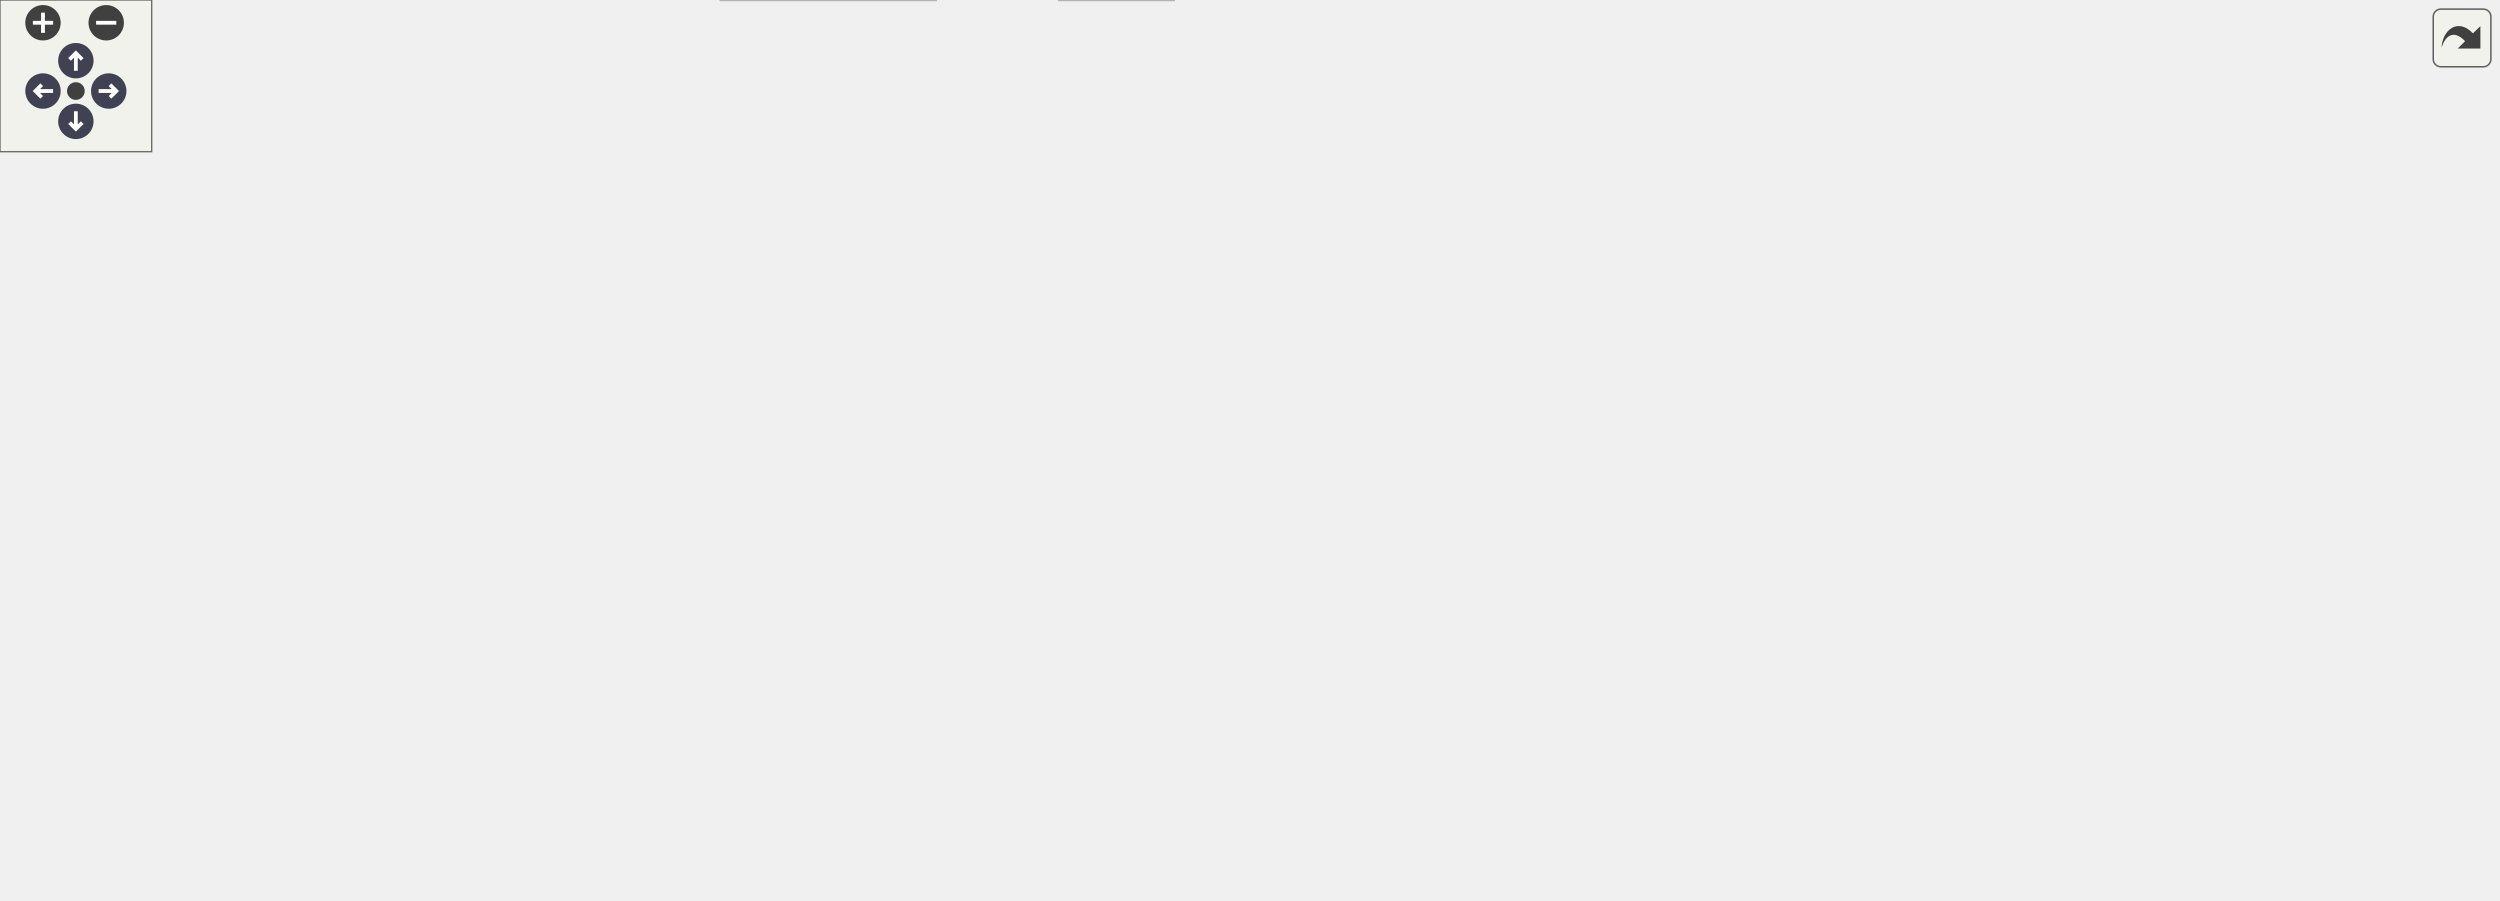
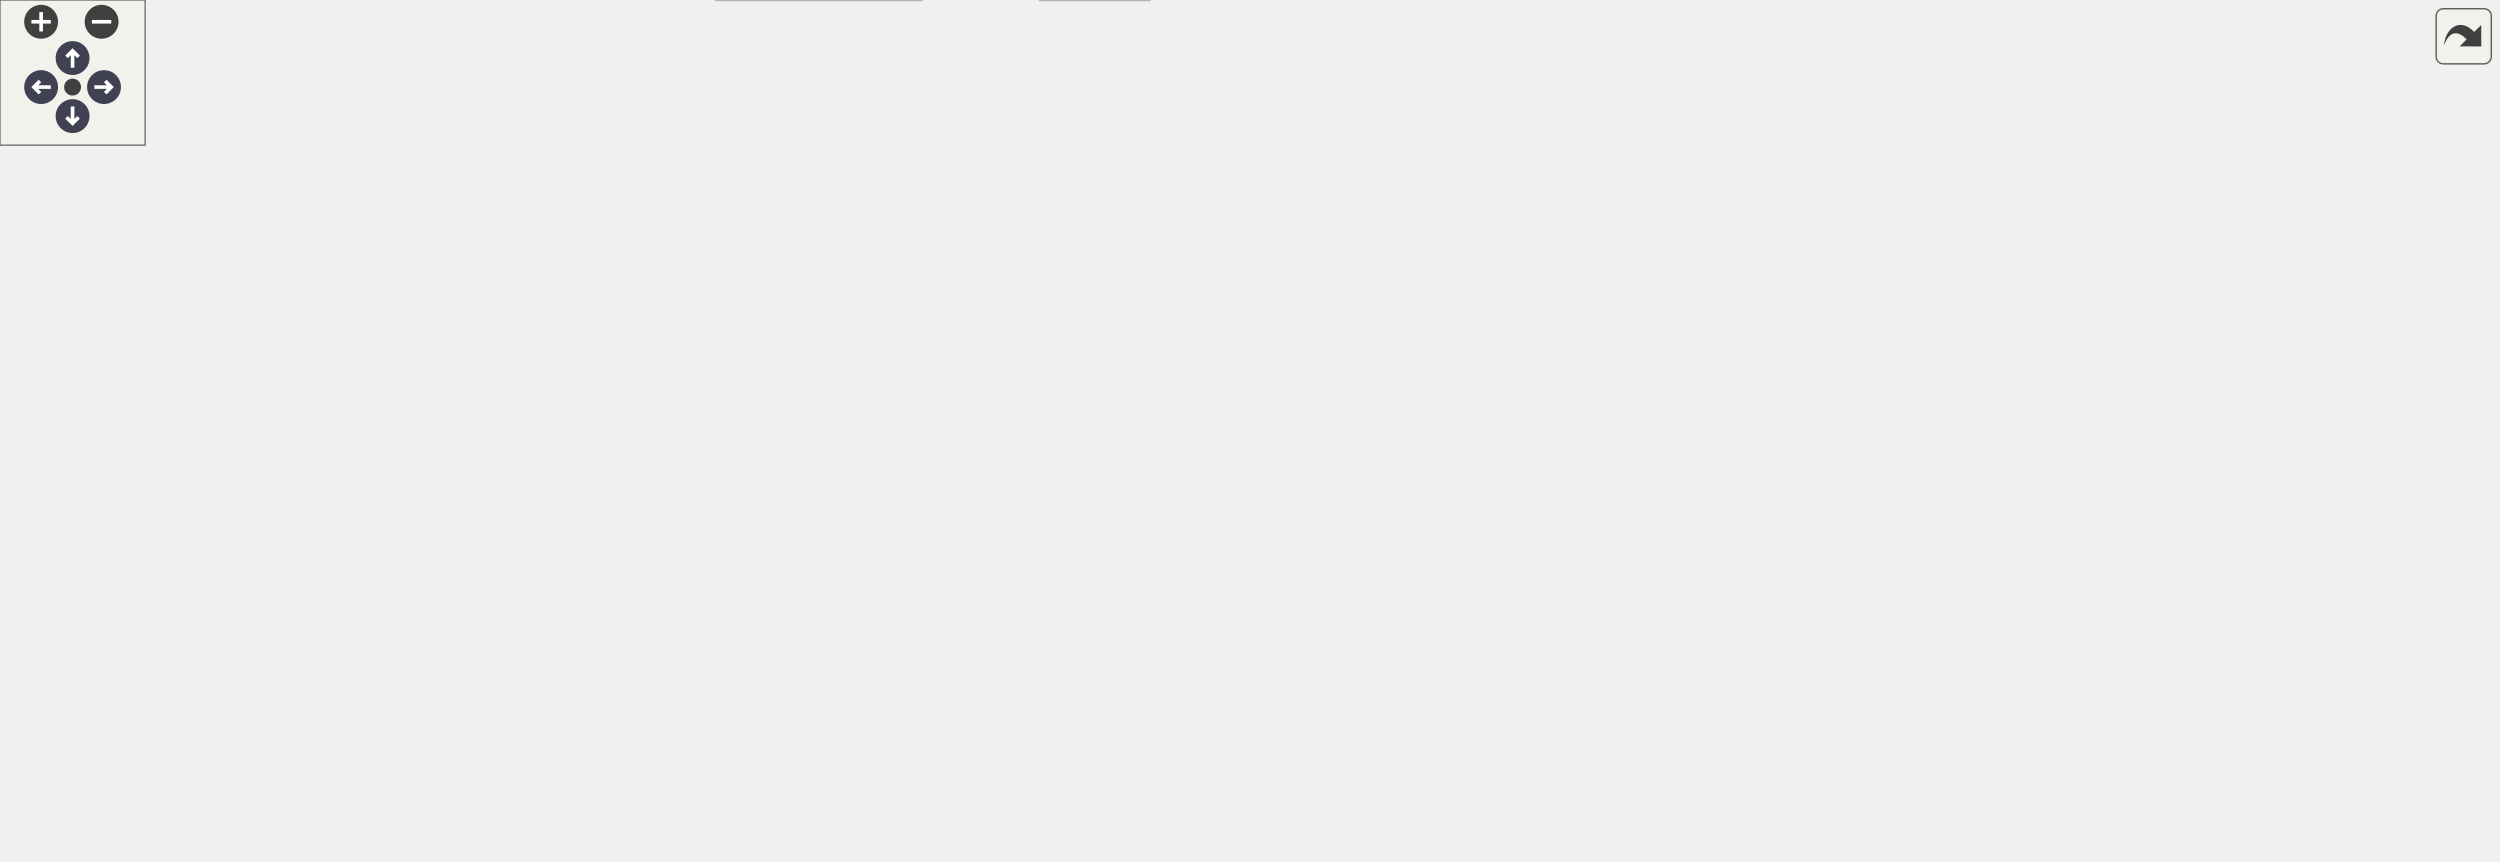
<svg xmlns="http://www.w3.org/2000/svg" xmlns:xlink="http://www.w3.org/1999/xlink" id="main" version="1.1" xml:space="preserve">
  <style type="text/css">
.node, .edge {opacity: 0.7;}
.node.selected, .edge.selected {opacity: 1;}
.edge:hover path { stroke: red; }
.edge:hover polygon { stroke: red; fill: red; }
</style>
  <defs>
    <circle id="rim" cx="0" cy="0" r="7" />
    <circle id="rim2" cx="0" cy="0" r="3.5" />
    <g id="zoomPlus">
      <use xlink:href="#rim" fill="#404040">
        <set attributeName="fill" to="#808080" begin="zoomplus.mouseover" end="zoomplus.mouseout" />
      </use>
      <path d="M-4,0h8M0,-4v8" fill="none" stroke="white" stroke-width="1.5" pointer-events="none" />
    </g>
    <g id="zoomMin">
      <use xlink:href="#rim" fill="#404040">
        <set attributeName="fill" to="#808080" begin="zoomminus.mouseover" end="zoomminus.mouseout" />
      </use>
      <path d="M-4,0h8" fill="none" stroke="white" stroke-width="1.5" pointer-events="none" />
    </g>
    <g id="arrowUp" transform="translate(30 24)">
      <use xlink:href="#rim" />
      <path pointer-events="none" fill="none" stroke="white" stroke-width="1.5" d="M0,-3.0v7 M-2.5,-0.5L0,-3.0L2.5,-0.5" />
    </g>
    <g id="arrowRight" transform="rotate(90) translate(36 -43)">
      <use xlink:href="#rim" />
      <path pointer-events="none" fill="none" stroke="white" stroke-width="1.5" d="M0,-3.0v7 M-2.5,-0.5L0,-3.0L2.5,-0.5" />
    </g>
    <g id="arrowDown" transform="rotate(180) translate(-30 -48)">
      <use xlink:href="#rim" />
      <path pointer-events="none" fill="none" stroke="white" stroke-width="1.5" d="M0,-3.0v7 M-2.5,-0.5L0,-3.0L2.5,-0.5" />
    </g>
    <g id="arrowLeft" transform="rotate(270) translate(-36 17)">
      <use xlink:href="#rim" />
      <path pointer-events="none" fill="none" stroke="white" stroke-width="1.5" d="M0,-3.0v7 M-2.5,-0.5L0,-3.0L2.5,-0.5" />
    </g>
    <g id="resetDef">
      <use xlink:href="#rim2" fill="#404040">
        <set attributeName="fill" to="#808080" begin="reset.mouseover" end="reset.mouseout" />
      </use>
    </g>
  </defs>
  <svg id="graph" class="graph">
    <g id="viewport">
      <g id="Node000001" class="node">
        <g id="a_Node000001">
          <a xlink:title=" ">
            <polygon fill="#999999" stroke="#666666" points="167.52,-295.5 85.52,-295.5 85.52,-276.25 167.52,-276.25 167.52,-295.5" />
            <text text-anchor="middle" x="126.52" y="-282" font-family="Helvetica,sans-Serif" font-size="10.00">src/NukiLock.h</text>
          </a>
        </g>
      </g>
      <g id="Node000002" class="node">
        <g id="a_Node000002">
          <a xlink:href="_nuki_ble_8h.html" target="_top" xlink:title=" ">
-             <polygon fill="white" stroke="#666666" points="569.52,-240.25 511.52,-240.25 511.52,-221 569.52,-221 569.52,-240.25" />
-             <text text-anchor="middle" x="540.52" y="-226.75" font-family="Helvetica,sans-Serif" font-size="10.00">NukiBle.h</text>
+             <polygon fill="white" stroke="#666666" points="600.52,-240.25 542.52,-240.25 542.52,-221 600.52,-221 600.52,-240.25" />
+             <text text-anchor="middle" x="571.52" y="-226.75" font-family="Helvetica,sans-Serif" font-size="10.00">NukiBle.h</text>
          </a>
        </g>
      </g>
      <g id="edge1_Node000001_Node000002" class="edge">
        <g id="a_edge1_Node000001_Node000002">
          <a xlink:title=" ">
-             <path fill="none" stroke="#63b8ff" d="M167.73,-279.57C247.2,-269.35 420.75,-247.03 499.82,-236.86" />
-             <polygon fill="#63b8ff" stroke="#63b8ff" points="500.25,-240.33 509.72,-235.59 499.35,-233.39 500.25,-240.33" />
-           </a>
-         </g>
-       </g>
-       <g id="Node000016" class="node">
-         <g id="a_Node000016">
+             <path fill="none" stroke="#63b8ff" d="M167.98,-279.91C253.01,-269.74 446.18,-246.62 530.67,-236.51" />
+             <polygon fill="#63b8ff" stroke="#63b8ff" points="531.07,-239.99 540.58,-235.33 530.24,-233.04 531.07,-239.99" />
+           </a>
+         </g>
+       </g>
+       <g id="Node000017" class="node">
+         <g id="a_Node000017">
          <a xlink:href="_nuki_lock_constants_8h.html" target="_top" xlink:title=" ">
            <polygon fill="white" stroke="#666666" points="181.39,-129.75 71.64,-129.75 71.64,-110.5 181.39,-110.5 181.39,-129.75" />
            <text text-anchor="middle" x="126.52" y="-116.25" font-family="Helvetica,sans-Serif" font-size="10.00">NukiLockConstants.h</text>
          </a>
        </g>
      </g>
-       <g id="edge19_Node000001_Node000016" class="edge">
-         <g id="a_edge19_Node000001_Node000016">
+       <g id="edge20_Node000001_Node000017" class="edge">
+         <g id="a_edge20_Node000001_Node000017">
          <a xlink:title=" ">
            <path fill="none" stroke="#63b8ff" d="M126.52,-276.07C126.52,-250.75 126.52,-177.25 126.52,-141.34" />
            <polygon fill="#63b8ff" stroke="#63b8ff" points="130.02,-141.49 126.52,-131.49 123.02,-141.49 130.02,-141.49" />
          </a>
        </g>
      </g>
-       <g id="Node000017" class="node">
-         <g id="a_Node000017">
+       <g id="Node000018" class="node">
+         <g id="a_Node000018">
          <a xlink:href="_nuki_lock_utils_8h.html" target="_top" xlink:title=" ">
            <polygon fill="white" stroke="#666666" points="98.39,-185 12.64,-185 12.64,-165.75 98.39,-165.75 98.39,-185" />
            <text text-anchor="middle" x="55.52" y="-171.5" font-family="Helvetica,sans-Serif" font-size="10.00">NukiLockUtils.h</text>
          </a>
        </g>
      </g>
-       <g id="edge22_Node000001_Node000017" class="edge">
-         <g id="a_edge22_Node000001_Node000017">
+       <g id="edge23_Node000001_Node000018" class="edge">
+         <g id="a_edge23_Node000001_Node000018">
          <a xlink:title=" ">
            <path fill="none" stroke="#63b8ff" d="M120.71,-276C109.16,-258.35 83.12,-218.55 67.67,-194.95" />
            <polygon fill="#63b8ff" stroke="#63b8ff" points="70.64,-193.09 62.24,-186.64 64.79,-196.93 70.64,-193.09" />
          </a>
        </g>
      </g>
      <g id="Node000003" class="node">
        <g id="a_Node000003">
          <a xlink:title=" ">
-             <polygon fill="#e0e0e0" stroke="#999999" points="849.64,-185 759.39,-185 759.39,-165.75 849.64,-165.75 849.64,-185" />
-             <text text-anchor="middle" x="804.52" y="-171.5" font-family="Helvetica,sans-Serif" font-size="10.00">NimBLEDevice.h</text>
+             <polygon fill="#e0e0e0" stroke="#999999" points="895.64,-185 805.39,-185 805.39,-165.75 895.64,-165.75 895.64,-185" />
+             <text text-anchor="middle" x="850.52" y="-171.5" font-family="Helvetica,sans-Serif" font-size="10.00">NimBLEDevice.h</text>
          </a>
        </g>
      </g>
      <g id="edge2_Node000002_Node000003" class="edge">
        <g id="a_edge2_Node000002_Node000003">
          <a xlink:title=" ">
-             <path fill="none" stroke="#63b8ff" d="M569.78,-223.72C612.77,-215.05 693.81,-198.71 748.48,-187.68" />
-             <polygon fill="#63b8ff" stroke="#63b8ff" points="749.13,-191.12 758.25,-185.71 747.75,-184.26 749.13,-191.12" />
+             <path fill="none" stroke="#63b8ff" d="M600.85,-224.03C646.49,-215.32 735.34,-198.36 793.8,-187.2" />
+             <polygon fill="#63b8ff" stroke="#63b8ff" points="794.41,-190.65 803.58,-185.33 793.1,-183.77 794.41,-190.65" />
          </a>
        </g>
      </g>
      <g id="Node000004" class="node">
        <g id="a_Node000004">
          <a xlink:href="_nuki_constants_8h.html" target="_top" xlink:title=" ">
-             <polygon fill="white" stroke="#666666" points="485.52,-74.5 397.52,-74.5 397.52,-55.25 485.52,-55.25 485.52,-74.5" />
-             <text text-anchor="middle" x="441.52" y="-61" font-family="Helvetica,sans-Serif" font-size="10.00">NukiConstants.h</text>
+             <polygon fill="white" stroke="#666666" points="496.52,-74.5 408.52,-74.5 408.52,-55.25 496.52,-55.25 496.52,-74.5" />
+             <text text-anchor="middle" x="452.52" y="-61" font-family="Helvetica,sans-Serif" font-size="10.00">NukiConstants.h</text>
          </a>
        </g>
      </g>
      <g id="edge3_Node000002_Node000004" class="edge">
        <g id="a_edge3_Node000002_Node000004">
          <a xlink:title=" ">
-             <path fill="none" stroke="#63b8ff" d="M569.65,-230.13C676.27,-231.46 1036.26,-231.22 982.52,-165.75 921.55,-91.47 622.19,-72.26 496.86,-67.43" />
-             <polygon fill="#63b8ff" stroke="#63b8ff" points="497.28,-63.95 487.16,-67.08 497.02,-70.94 497.28,-63.95" />
+             <path fill="none" stroke="#63b8ff" d="M600.72,-229C696.96,-226.64 999.73,-216.74 1028.52,-185 1034.27,-178.66 1033.99,-172.33 1028.52,-165.75 962.74,-86.55 639.47,-70.16 508.14,-66.76" />
+             <polygon fill="#63b8ff" stroke="#63b8ff" points="508.38,-63.27 498.3,-66.52 508.21,-70.26 508.38,-63.27" />
          </a>
        </g>
      </g>
      <g id="Node000007" class="node">
        <g id="a_Node000007">
          <a xlink:href="_nuki_data_types_8h.html" target="_top" xlink:title=" ">
-             <polygon fill="white" stroke="#666666" points="486.64,-129.75 396.39,-129.75 396.39,-110.5 486.64,-110.5 486.64,-129.75" />
-             <text text-anchor="middle" x="441.52" y="-116.25" font-family="Helvetica,sans-Serif" font-size="10.00">NukiDataTypes.h</text>
+             <polygon fill="white" stroke="#666666" points="497.64,-129.75 407.39,-129.75 407.39,-110.5 497.64,-110.5 497.64,-129.75" />
+             <text text-anchor="middle" x="452.52" y="-116.25" font-family="Helvetica,sans-Serif" font-size="10.00">NukiDataTypes.h</text>
          </a>
        </g>
      </g>
      <g id="edge6_Node000002_Node000007" class="edge">
        <g id="a_edge6_Node000002_Node000007">
          <a xlink:title=" ">
-             <path fill="none" stroke="#63b8ff" d="M569.93,-230.16C641.43,-230.77 821.21,-227.91 858.52,-185 864.13,-178.54 864.24,-172.11 858.52,-165.75 834.87,-139.43 606.64,-127.35 498.2,-123.06" />
-             <polygon fill="#63b8ff" stroke="#63b8ff" points="498.48,-119.57 488.35,-122.68 498.21,-126.56 498.48,-119.57" />
+             <path fill="none" stroke="#63b8ff" d="M600.94,-230.37C674.83,-231.55 865.1,-230.05 904.52,-185 910.15,-178.56 910.26,-172.09 904.52,-165.75 891.41,-151.28 627.79,-132.47 509.32,-124.71" />
+             <polygon fill="#63b8ff" stroke="#63b8ff" points="509.7,-121.23 499.49,-124.07 509.25,-128.22 509.7,-121.23" />
          </a>
        </g>
      </g>
      <g id="Node000008" class="node">
        <g id="a_Node000008">
          <a xlink:title=" ">
            <polygon fill="#e0e0e0" stroke="#999999" points="237.77,-74.5 181.27,-74.5 181.27,-55.25 237.77,-55.25 237.77,-74.5" />
            <text text-anchor="middle" x="209.52" y="-61" font-family="Helvetica,sans-Serif" font-size="10.00">Arduino.h</text>
          </a>
        </g>
      </g>
      <g id="edge9_Node000002_Node000008" class="edge">
        <g id="a_edge9_Node000002_Node000008">
          <a xlink:title=" ">
-             <path fill="none" stroke="#63b8ff" d="M511.02,-228.14C429.4,-223.73 205.12,-209.47 183.52,-185 176.97,-177.58 193.88,-117.37 203.46,-85.51" />
-             <polygon fill="#63b8ff" stroke="#63b8ff" points="206.7,-86.88 206.27,-76.3 200,-84.84 206.7,-86.88" />
+             <path fill="none" stroke="#63b8ff" d="M542.28,-228.46C456.06,-224.73 207.35,-211.73 183.52,-185 176.93,-177.61 193.86,-117.39 203.45,-85.51" />
+             <polygon fill="#63b8ff" stroke="#63b8ff" points="206.69,-86.88 206.26,-76.3 200,-84.84 206.69,-86.88" />
          </a>
        </g>
      </g>
      <g id="Node000009" class="node">
        <g id="a_Node000009">
          <a xlink:title=" ">
            <polygon fill="#e0e0e0" stroke="#999999" points="268.52,-185 192.52,-185 192.52,-165.75 268.52,-165.75 268.52,-185" />
            <text text-anchor="middle" x="230.52" y="-171.5" font-family="Helvetica,sans-Serif" font-size="10.00">Preferences.h</text>
          </a>
        </g>
      </g>
      <g id="edge10_Node000002_Node000009" class="edge">
        <g id="a_edge10_Node000002_Node000009">
          <a xlink:title=" ">
-             <path fill="none" stroke="#63b8ff" d="M511.31,-224.8C464.69,-217.07 370.3,-201.31 280.23,-185.46" />
-             <polygon fill="#63b8ff" stroke="#63b8ff" points="280.93,-182.03 270.48,-183.74 279.72,-188.92 280.93,-182.03" />
+             <path fill="none" stroke="#63b8ff" d="M542.26,-225.49C491.21,-218.21 382.28,-202.38 280.11,-185.39" />
+             <polygon fill="#63b8ff" stroke="#63b8ff" points="280.91,-181.98 270.47,-183.78 279.76,-188.88 280.91,-181.98" />
          </a>
        </g>
      </g>
      <g id="Node000010" class="node">
        <g id="a_Node000010">
          <a xlink:title=" ">
            <polygon fill="#e0e0e0" stroke="#999999" points="370.64,-185 286.39,-185 286.39,-165.75 370.64,-165.75 370.64,-185" />
            <text text-anchor="middle" x="328.52" y="-171.5" font-family="Helvetica,sans-Serif" font-size="10.00">esp_task_wdt.h</text>
          </a>
        </g>
      </g>
      <g id="edge11_Node000002_Node000010" class="edge">
        <g id="a_edge11_Node000002_Node000010">
          <a xlink:title=" ">
-             <path fill="none" stroke="#63b8ff" d="M511.04,-222.22C476.02,-213.43 417.15,-198.64 375.76,-188.24" />
-             <polygon fill="#63b8ff" stroke="#63b8ff" points="376.86,-184.91 366.31,-185.87 375.16,-191.7 376.86,-184.91" />
+             <path fill="none" stroke="#63b8ff" d="M542.21,-223.2C502.39,-214.48 430.53,-198.73 381.22,-187.92" />
+             <polygon fill="#63b8ff" stroke="#63b8ff" points="382.13,-184.54 371.61,-185.82 380.63,-191.38 382.13,-184.54" />
          </a>
        </g>
      </g>
      <g id="Node000011" class="node">
        <g id="a_Node000011">
          <a xlink:title=" ">
            <polygon fill="#e0e0e0" stroke="#999999" points="470.14,-185 388.89,-185 388.89,-165.75 470.14,-165.75 470.14,-185" />
            <text text-anchor="middle" x="429.52" y="-171.5" font-family="Helvetica,sans-Serif" font-size="10.00">BleInterfaces.h</text>
          </a>
        </g>
      </g>
      <g id="edge12_Node000002_Node000011" class="edge">
        <g id="a_edge12_Node000002_Node000011">
          <a xlink:title=" ">
-             <path fill="none" stroke="#63b8ff" d="M521.69,-220.59C504.47,-212.33 478.72,-199.98 458.81,-190.43" />
-             <polygon fill="#63b8ff" stroke="#63b8ff" points="460.34,-187.28 449.81,-186.11 457.31,-193.59 460.34,-187.28" />
+             <path fill="none" stroke="#63b8ff" d="M547.43,-220.59C524.58,-212.02 490,-199.06 464.19,-189.38" />
+             <polygon fill="#63b8ff" stroke="#63b8ff" points="465.74,-186.22 455.14,-185.98 463.28,-192.77 465.74,-186.22" />
          </a>
        </g>
      </g>
      <g id="Node000012" class="node">
        <g id="a_Node000012">
          <a xlink:title=" ">
            <polygon fill="#e0e0e0" stroke="#999999" points="533.14,-185 487.89,-185 487.89,-165.75 533.14,-165.75 533.14,-185" />
            <text text-anchor="middle" x="510.52" y="-171.5" font-family="Helvetica,sans-Serif" font-size="10.00">atomic</text>
          </a>
        </g>
      </g>
      <g id="edge13_Node000002_Node000012" class="edge">
        <g id="a_edge13_Node000002_Node000012">
          <a xlink:title=" ">
-             <path fill="none" stroke="#63b8ff" d="M535.57,-220.83C531.64,-213.86 526.01,-203.87 521.08,-195.12" />
-             <polygon fill="#63b8ff" stroke="#63b8ff" points="524.28,-193.67 516.32,-186.68 518.18,-197.11 524.28,-193.67" />
+             <path fill="none" stroke="#63b8ff" d="M561.17,-220.59C552.44,-212.97 539.73,-201.87 529.22,-192.7" />
+             <polygon fill="#63b8ff" stroke="#63b8ff" points="531.69,-190.21 521.85,-186.27 527.09,-195.48 531.69,-190.21" />
          </a>
        </g>
      </g>
      <g id="Node000013" class="node">
        <g id="a_Node000013">
          <a xlink:title=" ">
            <polygon fill="#e0e0e0" stroke="#999999" points="591.52,-185 551.52,-185 551.52,-165.75 591.52,-165.75 591.52,-185" />
            <text text-anchor="middle" x="571.52" y="-171.5" font-family="Helvetica,sans-Serif" font-size="10.00">string</text>
          </a>
        </g>
      </g>
      <g id="edge14_Node000002_Node000013" class="edge">
        <g id="a_edge14_Node000002_Node000013">
          <a xlink:title=" ">
-             <path fill="none" stroke="#63b8ff" d="M545.64,-220.83C549.7,-213.86 555.51,-203.87 560.61,-195.12" />
-             <polygon fill="#63b8ff" stroke="#63b8ff" points="563.52,-197.07 565.53,-186.67 557.47,-193.55 563.52,-197.07" />
+             <path fill="none" stroke="#63b8ff" d="M571.52,-220.83C571.52,-214.32 571.52,-205.17 571.52,-196.87" />
+             <polygon fill="#63b8ff" stroke="#63b8ff" points="575.02,-196.87 571.52,-186.87 568.02,-196.87 575.02,-196.87" />
          </a>
        </g>
      </g>
      <g id="Node000014" class="node">
        <g id="a_Node000014">
          <a xlink:title=" ">
-             <polygon fill="#e0e0e0" stroke="#999999" points="741.27,-185 609.77,-185 609.77,-165.75 741.27,-165.75 741.27,-185" />
-             <text text-anchor="middle" x="675.52" y="-171.5" font-family="Helvetica,sans-Serif" font-size="10.00">sodium/crypto_secretbox.h</text>
+             <polygon fill="#e0e0e0" stroke="#999999" points="637.92,-185 609.12,-185 609.12,-165.75 637.92,-165.75 637.92,-185" />
+             <text text-anchor="middle" x="623.52" y="-171.5" font-family="Helvetica,sans-Serif" font-size="10.00">list</text>
          </a>
        </g>
      </g>
      <g id="edge15_Node000002_Node000014" class="edge">
        <g id="a_edge15_Node000002_Node000014">
          <a xlink:title=" ">
-             <path fill="none" stroke="#63b8ff" d="M563.42,-220.59C584.95,-212.1 617.43,-199.29 641.9,-189.64" />
-             <polygon fill="#63b8ff" stroke="#63b8ff" points="643.08,-192.93 651.1,-186.01 640.51,-186.42 643.08,-192.93" />
+             <path fill="none" stroke="#63b8ff" d="M580.11,-220.83C587.36,-213.4 597.97,-202.54 606.88,-193.41" />
+             <polygon fill="#63b8ff" stroke="#63b8ff" points="609.21,-196.04 613.69,-186.44 604.2,-191.15 609.21,-196.04" />
          </a>
        </g>
      </g>
      <g id="Node000015" class="node">
        <g id="a_Node000015">
-           <a xlink:href="_nuki_ble_8hpp.html" target="_top" xlink:title=" ">
-             <polygon fill="white" stroke="#666666" points="973.77,-185 905.27,-185 905.27,-165.75 973.77,-165.75 973.77,-185" />
-             <text text-anchor="middle" x="939.52" y="-171.5" font-family="Helvetica,sans-Serif" font-size="10.00">NukiBle.hpp</text>
+           <a xlink:title=" ">
+             <polygon fill="#e0e0e0" stroke="#999999" points="787.27,-185 655.77,-185 655.77,-165.75 787.27,-165.75 787.27,-185" />
+             <text text-anchor="middle" x="721.52" y="-171.5" font-family="Helvetica,sans-Serif" font-size="10.00">sodium/crypto_secretbox.h</text>
          </a>
        </g>
      </g>
      <g id="edge16_Node000002_Node000015" class="edge">
        <g id="a_edge16_Node000002_Node000015">
          <a xlink:title=" ">
-             <path fill="none" stroke="#63b8ff" d="M569.71,-226.43C629.98,-219.71 772.51,-203.25 891.52,-185 892.34,-184.87 893.16,-184.75 893.99,-184.62" />
-             <polygon fill="#63b8ff" stroke="#63b8ff" points="894.16,-188.14 903.45,-183.05 893.02,-181.23 894.16,-188.14" />
+             <path fill="none" stroke="#63b8ff" d="M596.97,-220.59C621.21,-211.99 657.95,-198.94 685.26,-189.25" />
+             <polygon fill="#63b8ff" stroke="#63b8ff" points="686.27,-192.6 694.52,-185.96 683.93,-186.01 686.27,-192.6" />
+           </a>
+         </g>
+       </g>
+       <g id="Node000016" class="node">
+         <g id="a_Node000016">
+           <a xlink:href="_nuki_ble_8hpp.html" target="_top" xlink:title=" ">
+             <polygon fill="white" stroke="#666666" points="1019.77,-185 951.27,-185 951.27,-165.75 1019.77,-165.75 1019.77,-185" />
+             <text text-anchor="middle" x="985.52" y="-171.5" font-family="Helvetica,sans-Serif" font-size="10.00">NukiBle.hpp</text>
+           </a>
+         </g>
+       </g>
+       <g id="edge17_Node000002_Node000016" class="edge">
+         <g id="a_edge17_Node000002_Node000016">
+           <a xlink:title=" ">
+             <path fill="none" stroke="#63b8ff" d="M601.01,-226.6C663.31,-220.09 812.82,-203.79 937.52,-185 938.34,-184.88 939.16,-184.75 939.99,-184.62" />
+             <polygon fill="#63b8ff" stroke="#63b8ff" points="940.15,-188.14 949.46,-183.07 939.02,-181.23 940.15,-188.14" />
          </a>
        </g>
      </g>
      <g id="Node000005" class="node">
        <g id="a_Node000005">
          <a xlink:title=" ">
-             <polygon fill="#e0e0e0" stroke="#999999" points="464.14,-19.25 418.89,-19.25 418.89,0 464.14,0 464.14,-19.25" />
-             <text text-anchor="middle" x="441.52" y="-5.75" font-family="Helvetica,sans-Serif" font-size="10.00">cstdint</text>
+             <polygon fill="#e0e0e0" stroke="#999999" points="475.14,-19.25 429.89,-19.25 429.89,0 475.14,0 475.14,-19.25" />
+             <text text-anchor="middle" x="452.52" y="-5.75" font-family="Helvetica,sans-Serif" font-size="10.00">cstdint</text>
          </a>
        </g>
      </g>
      <g id="edge4_Node000004_Node000005" class="edge">
        <g id="a_edge4_Node000004_Node000005">
          <a xlink:title=" ">
-             <path fill="none" stroke="#63b8ff" d="M441.52,-55.08C441.52,-48.57 441.52,-39.42 441.52,-31.12" />
-             <polygon fill="#63b8ff" stroke="#63b8ff" points="445.02,-31.12 441.52,-21.12 438.02,-31.12 445.02,-31.12" />
+             <path fill="none" stroke="#63b8ff" d="M452.52,-55.08C452.52,-48.57 452.52,-39.42 452.52,-31.12" />
+             <polygon fill="#63b8ff" stroke="#63b8ff" points="456.02,-31.12 452.52,-21.12 449.02,-31.12 456.02,-31.12" />
          </a>
        </g>
      </g>
      <g id="Node000006" class="node">
        <g id="a_Node000006">
          <a xlink:title=" ">
-             <polygon fill="#e0e0e0" stroke="#999999" points="370.02,-19.25 285.02,-19.25 285.02,0 370.02,0 370.02,-19.25" />
-             <text text-anchor="middle" x="327.52" y="-5.75" font-family="Helvetica,sans-Serif" font-size="10.00">NimBLEUUID.h</text>
+             <polygon fill="#e0e0e0" stroke="#999999" points="381.02,-19.25 296.02,-19.25 296.02,0 381.02,0 381.02,-19.25" />
+             <text text-anchor="middle" x="338.52" y="-5.75" font-family="Helvetica,sans-Serif" font-size="10.00">NimBLEUUID.h</text>
          </a>
        </g>
      </g>
      <g id="edge5_Node000004_Node000006" class="edge">
        <g id="a_edge5_Node000004_Node000006">
          <a xlink:title=" ">
-             <path fill="none" stroke="#63b8ff" d="M422.18,-54.84C404.41,-46.54 377.8,-34.11 357.32,-24.54" />
-             <polygon fill="#63b8ff" stroke="#63b8ff" points="358.87,-21.4 348.32,-20.34 355.9,-27.75 358.87,-21.4" />
+             <path fill="none" stroke="#63b8ff" d="M433.18,-54.84C415.41,-46.54 388.8,-34.11 368.32,-24.54" />
+             <polygon fill="#63b8ff" stroke="#63b8ff" points="369.87,-21.4 359.32,-20.34 366.9,-27.75 369.87,-21.4" />
          </a>
        </g>
      </g>
      <g id="edge8_Node000007_Node000004" class="edge">
        <g id="a_edge8_Node000007_Node000004">
          <a xlink:title=" ">
-             <path fill="none" stroke="#63b8ff" d="M441.52,-110.33C441.52,-103.82 441.52,-94.67 441.52,-86.37" />
-             <polygon fill="#63b8ff" stroke="#63b8ff" points="445.02,-86.37 441.52,-76.37 438.02,-86.37 445.02,-86.37" />
+             <path fill="none" stroke="#63b8ff" d="M452.52,-110.33C452.52,-103.82 452.52,-94.67 452.52,-86.37" />
+             <polygon fill="#63b8ff" stroke="#63b8ff" points="456.02,-86.37 452.52,-76.37 449.02,-86.37 456.02,-86.37" />
          </a>
        </g>
      </g>
      <g id="edge7_Node000007_Node000008" class="edge">
        <g id="a_edge7_Node000007_Node000008">
          <a xlink:title=" ">
-             <path fill="none" stroke="#63b8ff" d="M401.9,-110.03C359.22,-100.24 291.72,-84.74 249.07,-74.95" />
-             <polygon fill="#63b8ff" stroke="#63b8ff" points="250,-71.58 239.48,-72.75 248.44,-78.4 250,-71.58" />
-           </a>
-         </g>
-       </g>
-       <g id="edge17_Node000015_Node000004" class="edge">
-         <g id="a_edge17_Node000015_Node000004">
-           <a xlink:title=" ">
-             <path fill="none" stroke="#63b8ff" d="M904.9,-166.83C819.11,-148.14 596.28,-99.59 494.11,-77.33" />
-             <polygon fill="#63b8ff" stroke="#63b8ff" points="495.13,-73.97 484.62,-75.26 493.64,-80.81 495.13,-73.97" />
-           </a>
-         </g>
-       </g>
-       <g id="edge18_Node000015_Node000007" class="edge">
-         <g id="a_edge18_Node000015_Node000007">
-           <a xlink:title=" ">
-             <path fill="none" stroke="#63b8ff" d="M904.96,-167.83C900.45,-167.07 895.88,-166.36 891.52,-165.75 750.64,-146.14 583.78,-131.94 498.28,-125.31" />
-             <polygon fill="#63b8ff" stroke="#63b8ff" points="498.76,-121.83 488.52,-124.56 498.22,-128.81 498.76,-121.83" />
-           </a>
-         </g>
-       </g>
-       <g id="edge21_Node000016_Node000004" class="edge">
-         <g id="a_edge21_Node000016_Node000004">
-           <a xlink:title=" ">
-             <path fill="none" stroke="#63b8ff" d="M180.31,-110.03C237.64,-100.34 327.97,-85.07 385.96,-75.27" />
-             <polygon fill="#63b8ff" stroke="#63b8ff" points="386.34,-78.75 395.62,-73.63 385.17,-71.85 386.34,-78.75" />
-           </a>
-         </g>
-       </g>
-       <g id="edge20_Node000016_Node000006" class="edge">
-         <g id="a_edge20_Node000016_Node000006">
-           <a xlink:title=" ">
-             <path fill="none" stroke="#63b8ff" d="M130.51,-110.24C137.19,-96.39 151.96,-69.73 172.52,-55.25 202.29,-34.29 241.81,-23.11 273.49,-17.18" />
-             <polygon fill="#63b8ff" stroke="#63b8ff" points="274.03,-20.64 283.28,-15.48 272.83,-13.74 274.03,-20.64" />
-           </a>
-         </g>
-       </g>
-       <g id="edge24_Node000017_Node000007" class="edge">
-         <g id="a_edge24_Node000017_Node000007">
-           <a xlink:title=" ">
-             <path fill="none" stroke="#63b8ff" d="M98.68,-168.42C168.71,-158.76 307.1,-139.67 384.93,-128.93" />
-             <polygon fill="#63b8ff" stroke="#63b8ff" points="385.03,-132.45 394.46,-127.62 384.08,-125.52 385.03,-132.45" />
-           </a>
-         </g>
-       </g>
-       <g id="edge23_Node000017_Node000008" class="edge">
-         <g id="a_edge23_Node000017_Node000008">
+             <path fill="none" stroke="#63b8ff" d="M411.02,-110.03C365.63,-100.08 293.43,-84.26 248.89,-74.5" />
+             <polygon fill="#63b8ff" stroke="#63b8ff" points="249.92,-71.15 239.41,-72.42 248.43,-77.98 249.92,-71.15" />
+           </a>
+         </g>
+       </g>
+       <g id="edge18_Node000016_Node000004" class="edge">
+         <g id="a_edge18_Node000016_Node000004">
+           <a xlink:title=" ">
+             <path fill="none" stroke="#63b8ff" d="M950.96,-167.34C860.84,-148.99 618.04,-99.57 508.04,-77.18" />
+             <polygon fill="#63b8ff" stroke="#63b8ff" points="508.85,-73.77 498.35,-75.21 507.46,-80.63 508.85,-73.77" />
+           </a>
+         </g>
+       </g>
+       <g id="edge19_Node000016_Node000007" class="edge">
+         <g id="a_edge19_Node000016_Node000007">
+           <a xlink:title=" ">
+             <path fill="none" stroke="#63b8ff" d="M950.97,-167.8C946.45,-167.05 941.88,-166.34 937.52,-165.75 783.4,-144.85 600.37,-130.95 509.54,-124.77" />
+             <polygon fill="#63b8ff" stroke="#63b8ff" points="509.86,-121.29 499.65,-124.11 509.39,-128.27 509.86,-121.29" />
+           </a>
+         </g>
+       </g>
+       <g id="edge22_Node000017_Node000004" class="edge">
+         <g id="a_edge22_Node000017_Node000004">
+           <a xlink:title=" ">
+             <path fill="none" stroke="#63b8ff" d="M181.82,-110.09C241.81,-100.29 337.02,-84.74 397.07,-74.93" />
+             <polygon fill="#63b8ff" stroke="#63b8ff" points="397.42,-78.42 406.72,-73.36 396.29,-71.51 397.42,-78.42" />
+           </a>
+         </g>
+       </g>
+       <g id="edge21_Node000017_Node000006" class="edge">
+         <g id="a_edge21_Node000017_Node000006">
+           <a xlink:title=" ">
+             <path fill="none" stroke="#63b8ff" d="M130.48,-110.2C137.12,-96.29 151.83,-69.54 172.52,-55.25 205.61,-32.39 249.86,-21.23 284.36,-15.79" />
+             <polygon fill="#63b8ff" stroke="#63b8ff" points="284.76,-19.27 294.15,-14.37 283.75,-12.34 284.76,-19.27" />
+           </a>
+         </g>
+       </g>
+       <g id="edge25_Node000018_Node000007" class="edge">
+         <g id="a_edge25_Node000018_Node000007">
+           <a xlink:title=" ">
+             <path fill="none" stroke="#63b8ff" d="M98.76,-168.57C170.88,-158.9 315.68,-139.48 395.86,-128.73" />
+             <polygon fill="#63b8ff" stroke="#63b8ff" points="396.26,-132.2 405.7,-127.4 395.33,-125.27 396.26,-132.2" />
+           </a>
+         </g>
+       </g>
+       <g id="edge24_Node000018_Node000008" class="edge">
+         <g id="a_edge24_Node000018_Node000008">
          <a xlink:title=" ">
            <path fill="none" stroke="#63b8ff" d="M39.1,-165.26C18.83,-152.85 -11.15,-129.95 4.52,-110.5 24.85,-85.27 115.97,-73.55 169.64,-68.75" />
            <polygon fill="#63b8ff" stroke="#63b8ff" points="169.63,-72.27 179.3,-67.93 169.04,-65.29 169.63,-72.27" />
          </a>
        </g>
      </g>
-       <g id="edge25_Node000017_Node000016" class="edge">
-         <g id="a_edge25_Node000017_Node000016">
+       <g id="edge26_Node000018_Node000017" class="edge">
+         <g id="a_edge26_Node000018_Node000017">
          <a xlink:title=" ">
            <path fill="none" stroke="#63b8ff" d="M67.56,-165.34C77.93,-157.57 93.12,-146.17 105.49,-136.9" />
            <polygon fill="#63b8ff" stroke="#63b8ff" points="107.54,-139.73 113.44,-130.93 103.34,-134.13 107.54,-139.73" />
          </a>
        </g>
      </g>
-       <g id="Node000018" class="node">
-         <g id="a_Node000018">
+       <g id="Node000019" class="node">
+         <g id="a_Node000019">
          <a xlink:title=" ">
            <polygon fill="#e0e0e0" stroke="#999999" points="53.52,-129.75 13.52,-129.75 13.52,-110.5 53.52,-110.5 53.52,-129.75" />
            <text text-anchor="middle" x="33.52" y="-116.25" font-family="Helvetica,sans-Serif" font-size="10.00">bitset</text>
          </a>
        </g>
      </g>
-       <g id="edge26_Node000017_Node000018" class="edge">
-         <g id="a_edge26_Node000017_Node000018">
+       <g id="edge27_Node000018_Node000019" class="edge">
+         <g id="a_edge27_Node000018_Node000019">
          <a xlink:title=" ">
            <path fill="none" stroke="#63b8ff" d="M51.89,-165.58C49.1,-158.84 45.15,-149.27 41.62,-140.74" />
            <polygon fill="#63b8ff" stroke="#63b8ff" points="44.86,-139.41 37.81,-131.51 38.39,-142.09 44.86,-139.41" />
          </a>
        </g>
      </g>
    </g>
  </svg>
  <g id="navigator" transform="translate(0 0)" fill="#404254">
    <rect fill="#f2f5e9" fill-opacity="0.5" stroke="#606060" stroke-width=".5" x="0" y="0" width="60" height="60" />
    <use id="zoomplus" xlink:href="#zoomPlus" x="17" y="9" />
    <use id="zoomminus" xlink:href="#zoomMin" x="42" y="9" />
    <use id="reset" xlink:href="#resetDef" x="30" y="36" />
    <use id="arrowup" xlink:href="#arrowUp" x="0" y="0" />
    <use id="arrowright" xlink:href="#arrowRight" x="0" y="0" />
    <use id="arrowdown" xlink:href="#arrowDown" x="0" y="0" />
    <use id="arrowleft" xlink:href="#arrowLeft" x="0" y="0" />
  </g>
  <svg viewBox="0 0 15 15" width="100%" height="30px" preserveAspectRatio="xMaxYMin meet">
    <g id="arrow_out" transform="scale(0.3 0.3)">
      <a xlink:href="_nuki_lock_8h__incl_org.svg" target="_base">
        <rect id="button" ry="5" rx="5" y="6" x="6" height="38" width="38" fill="#f2f5e9" fill-opacity="0.5" stroke="#606060" stroke-width="1.0" />
        <path id="arrow" d="M 11.5,31.437 C 11.94,20.098 22.043,11.323 32.159,21.979 L 37.069,17.246 C 37.069,17.246 37.088,32 37.088,32 L 22.16,31.978 C 22.16,31.978 26.998,27.14 26.998,27.14 C 18.529,18.264 13.292,25.23 11.5,31.437 z" style="fill:#404040;" />
      </a>
    </g>
  </svg>
  <style type="text/css">

[data-mouse-over-selected='false'] { opacity: 0.7; }
[data-mouse-over-selected='true']  { opacity: 1.0; }

</style>
</svg>
